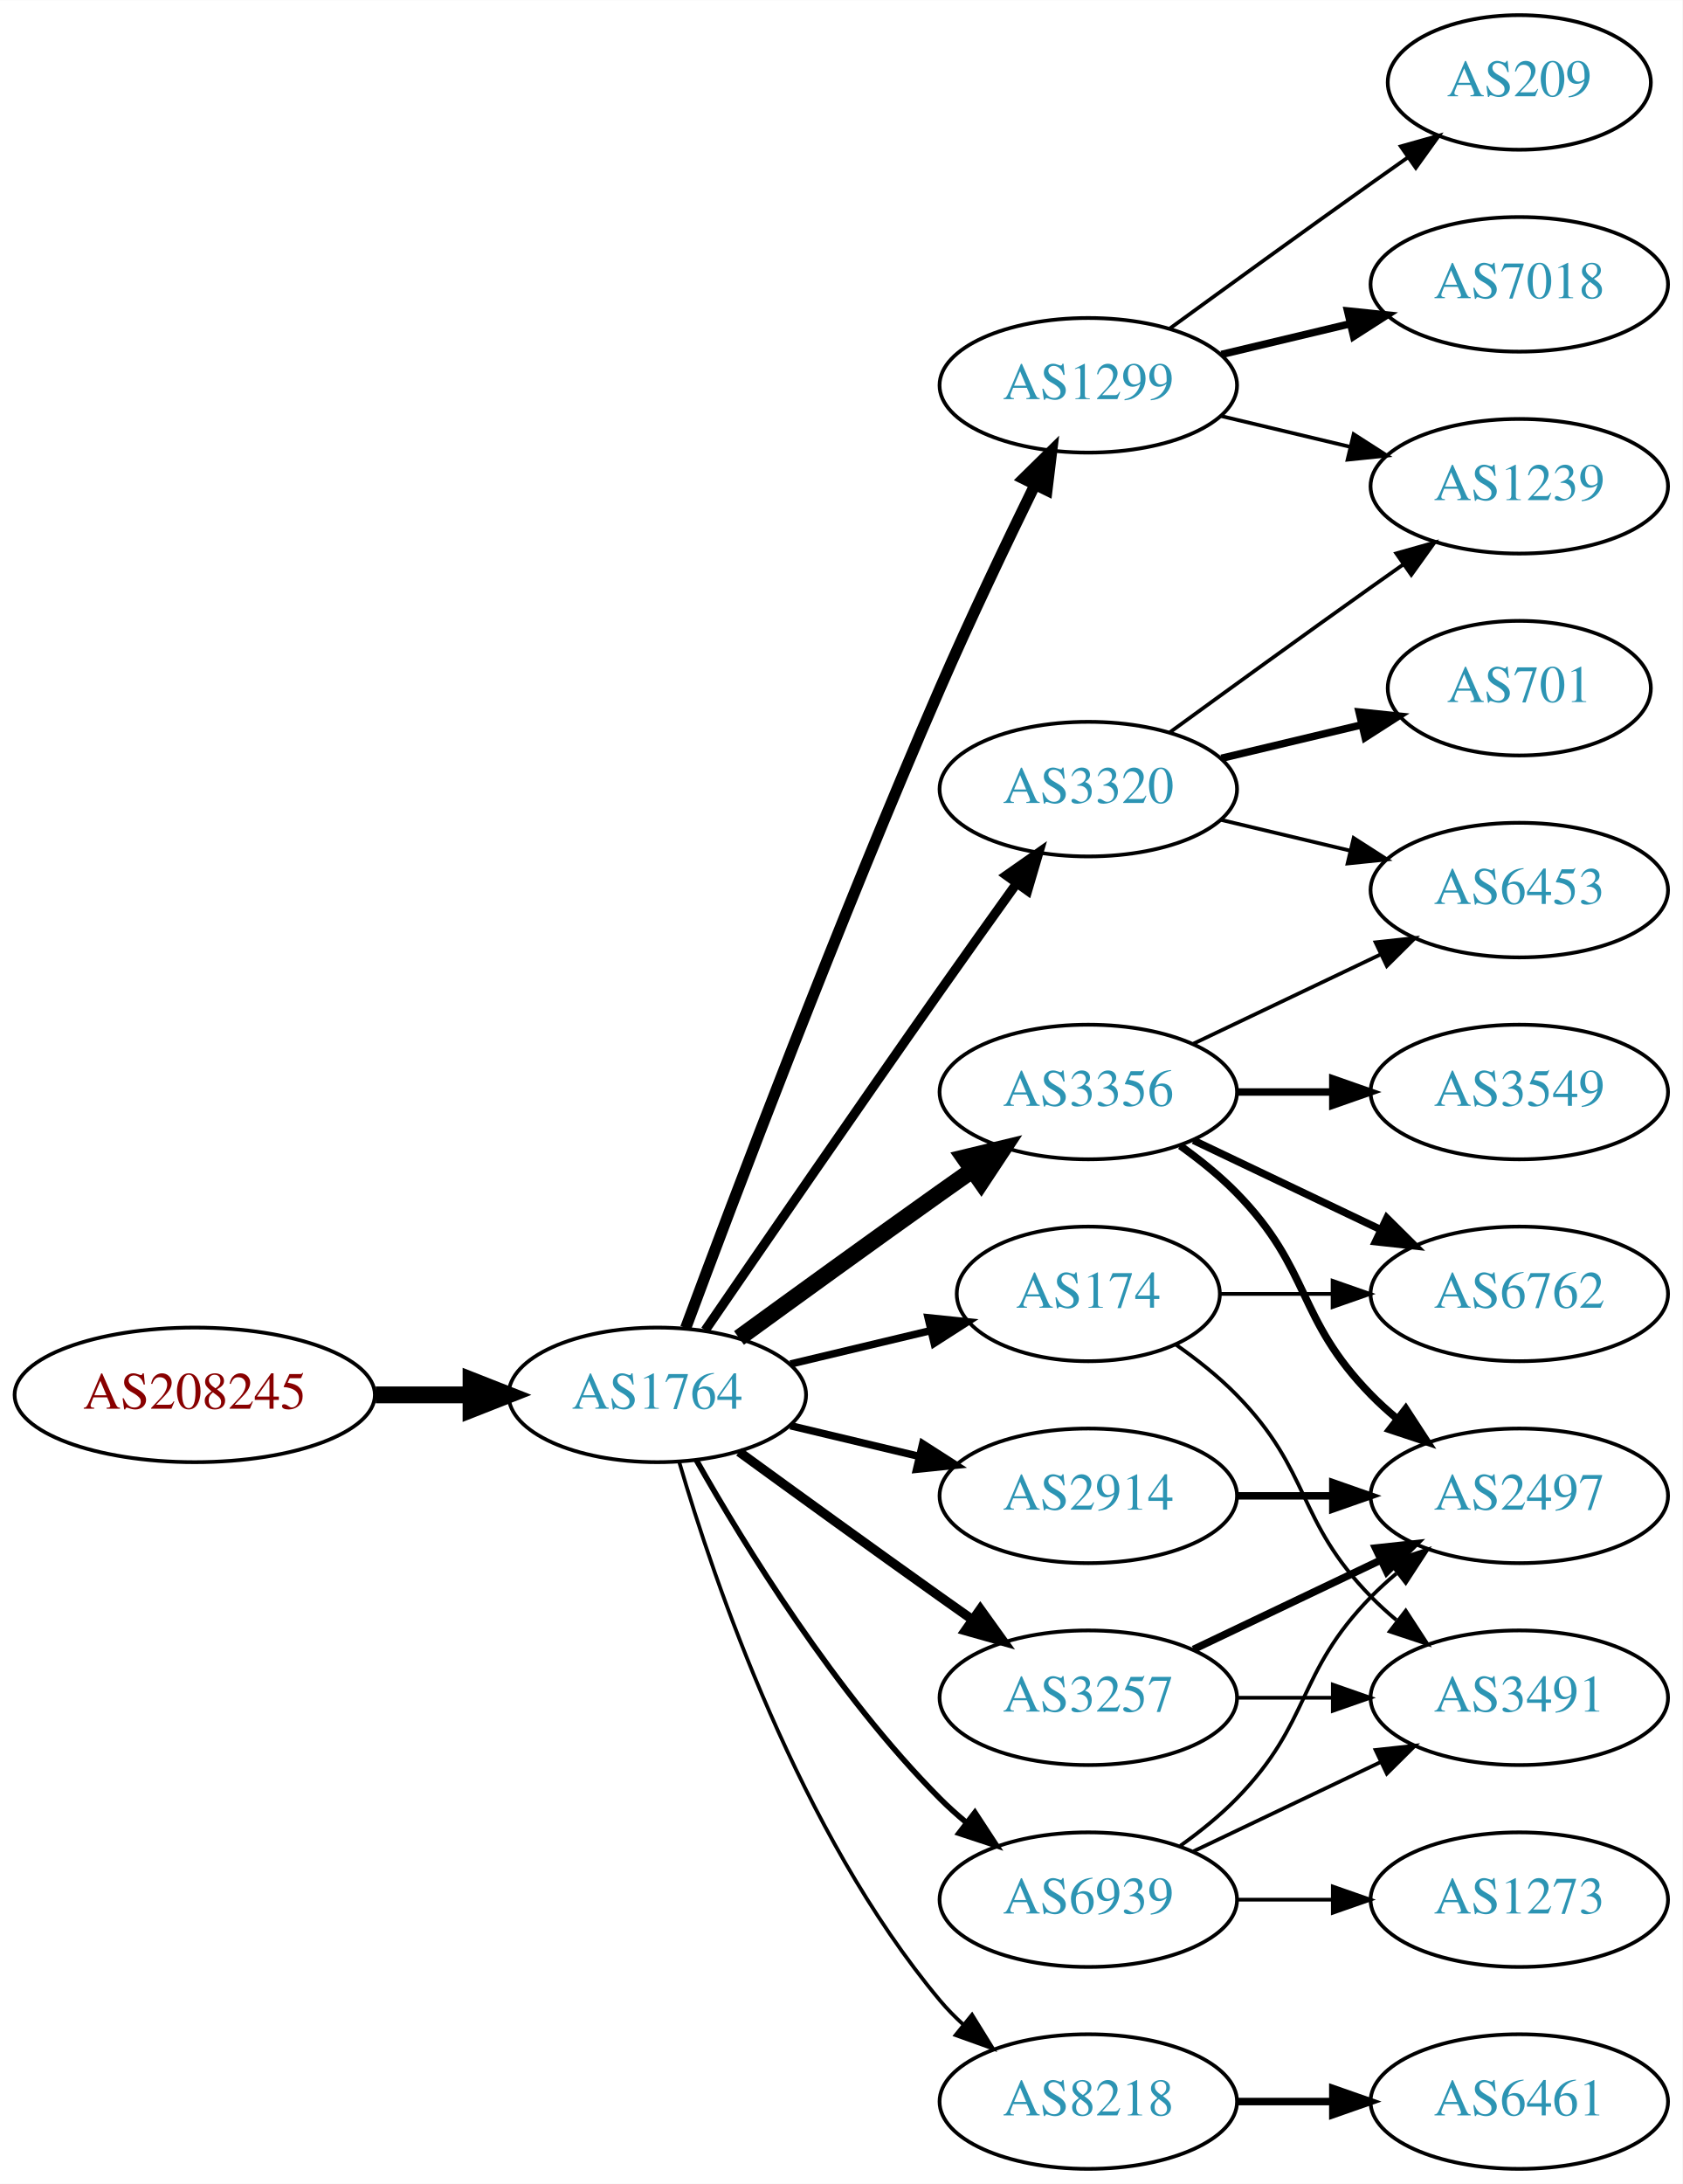
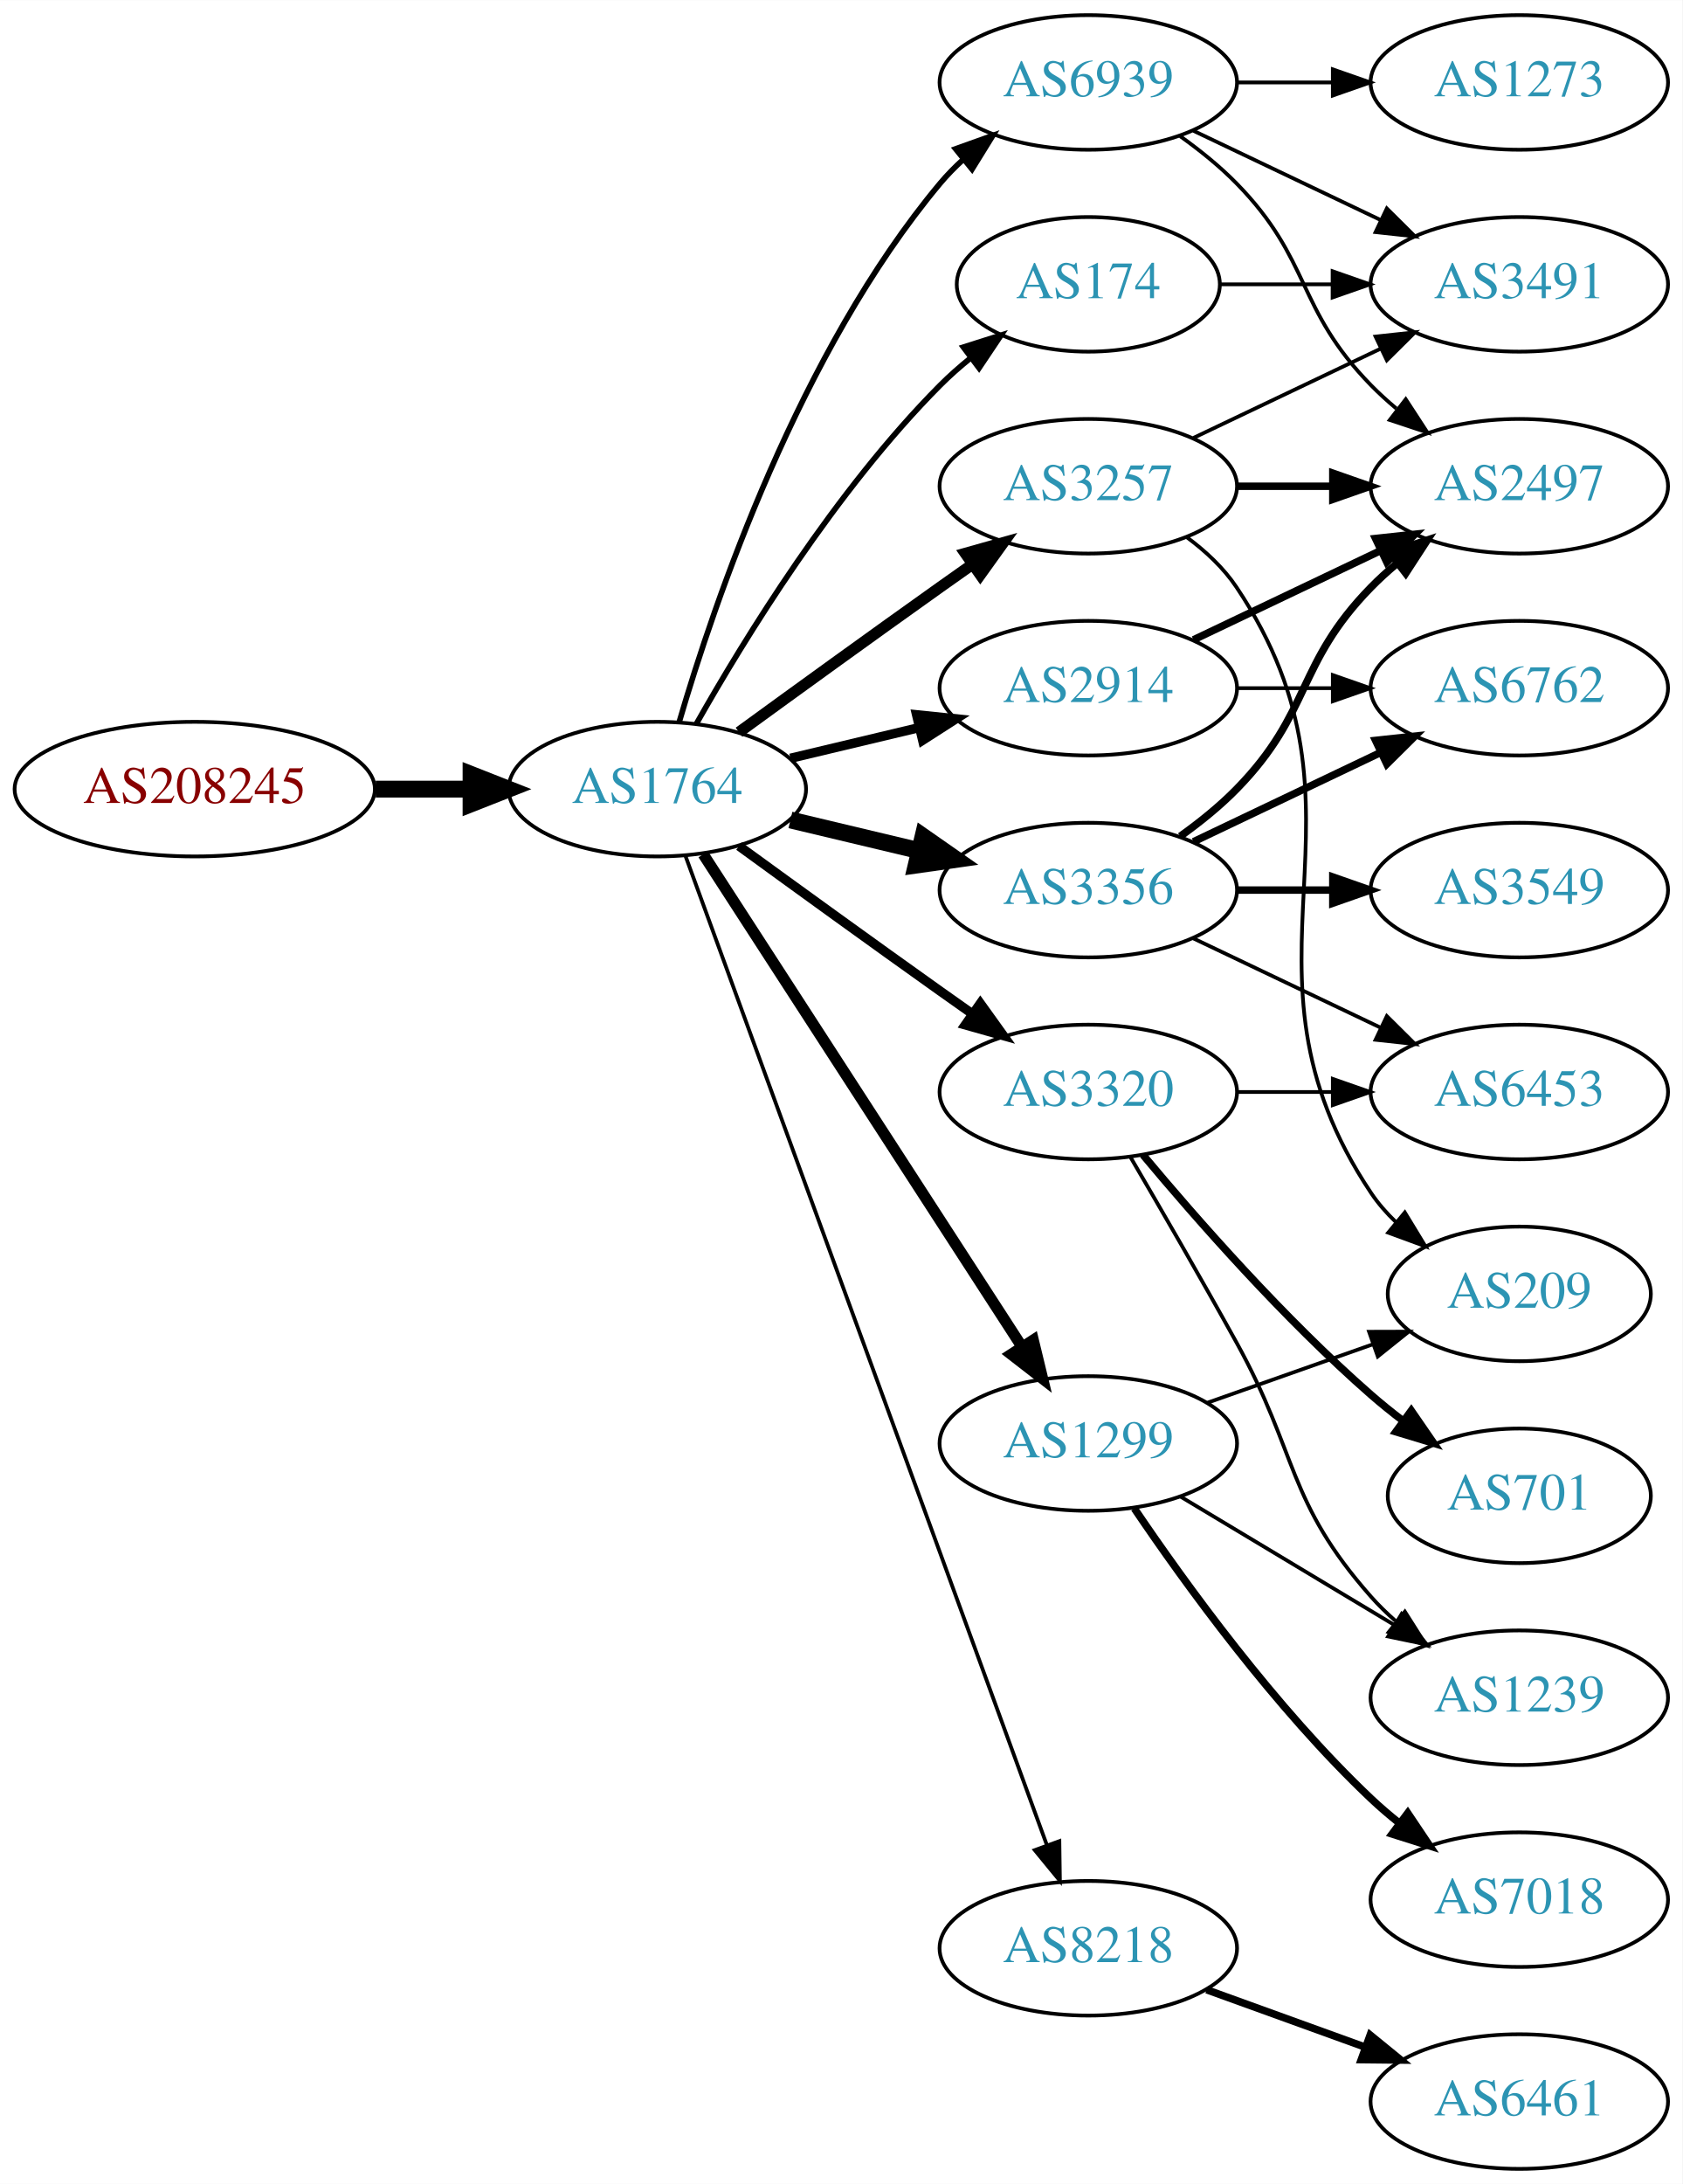
<svg xmlns="http://www.w3.org/2000/svg" xmlns:xlink="http://www.w3.org/1999/xlink" width="450pt" height="584pt" viewBox="0.00 0.00 450.07 584.00">
  <g id="graph0" class="graph" transform="scale(1 1) rotate(0) translate(4 580)">
    <polygon fill="white" stroke="none" points="-4,4 -4,-580 446.07,-580 446.07,4 -4,4" />
    <g id="node1" class="node">
      <g id="a_node1">
        <a xlink:href="/asn/208245" xlink:title="AS208245 ~ Bechtle GmbH [AT]">
-           <ellipse fill="#ffffff" stroke="black" cx="48.096" cy="-207" rx="48.192" ry="18" />
-           <text text-anchor="middle" x="48.096" y="-203.3" font-family="Times,serif" font-size="14.00" fill="#880000">AS208245</text>
+           <ellipse fill="#ffffff" stroke="black" cx="48.096" cy="-369" rx="48.192" ry="18" />
+           <text text-anchor="middle" x="48.096" y="-365.3" font-family="Times,serif" font-size="14.00" fill="#880000">AS208245</text>
        </a>
      </g>
    </g>
    <g id="node2" class="node">
      <g id="a_node2">
        <a xlink:href="/asn/1764" xlink:title="AS1764 ~ NEXTLAYER-AS [AT]">
-           <ellipse fill="#ffffff" stroke="black" cx="171.838" cy="-207" rx="39.794" ry="18" />
-           <text text-anchor="middle" x="171.838" y="-203.3" font-family="Times,serif" font-size="14.00" fill="#2c94b3">AS1764</text>
+           <ellipse fill="#ffffff" stroke="black" cx="171.838" cy="-369" rx="39.794" ry="18" />
+           <text text-anchor="middle" x="171.838" y="-365.3" font-family="Times,serif" font-size="14.00" fill="#2c94b3">AS1764</text>
        </a>
      </g>
    </g>
    <g id="edge1" class="edge">
-       <path fill="none" stroke="black" stroke-width="4.5" d="M96.513,-207C104.867,-207 113.577,-207 121.969,-207" />
-       <polygon fill="black" stroke="black" stroke-width="4.5" points="122.004,-210.938 132.004,-207 122.004,-203.063 122.004,-210.938" />
+       <path fill="none" stroke="black" stroke-width="4.5" d="M96.513,-369C104.867,-369 113.577,-369 121.969,-369" />
+       <polygon fill="black" stroke="black" stroke-width="4.5" points="122.004,-372.938 132.004,-369 122.004,-365.063 122.004,-372.938" />
    </g>
    <g id="node3" class="node">
      <g id="a_node3">
-         <a xlink:href="/asn/2914" xlink:title="AS2914 ~ NTT America, Inc. [US]">
-           <ellipse fill="#ffffff" stroke="black" cx="287.131" cy="-180" rx="39.794" ry="18" />
-           <text text-anchor="middle" x="287.131" y="-176.3" font-family="Times,serif" font-size="14.00" fill="#2c94b3">AS2914</text>
+         <a xlink:href="/asn/174" xlink:title="AS174 ~ Cogent Communications [US]">
+           <ellipse fill="#ffffff" stroke="black" cx="287.131" cy="-504" rx="35.194" ry="18" />
+           <text text-anchor="middle" x="287.131" y="-500.3" font-family="Times,serif" font-size="14.00" fill="#2c94b3">AS174</text>
        </a>
      </g>
    </g>
    <g id="edge2" class="edge">
-       <path fill="none" stroke="black" stroke-width="2" d="M207.445,-198.752C218.316,-196.162 230.471,-193.265 241.913,-190.538" />
-       <polygon fill="black" stroke="black" stroke-width="2" points="242.819,-193.92 251.736,-188.197 241.197,-187.111 242.819,-193.92" />
+       <path fill="none" stroke="black" stroke-width="1.5" d="M182.298,-386.49C195.08,-409.096 219.512,-448.886 247.484,-477 249.985,-479.513 252.745,-481.949 255.606,-484.261" />
+       <polygon fill="black" stroke="black" stroke-width="1.5" points="253.705,-487.21 263.804,-490.413 257.907,-481.611 253.705,-487.21" />
    </g>
    <g id="node4" class="node">
      <g id="a_node4">
        <a xlink:href="/asn/1299" xlink:title="AS1299 ~ Telia Carrier [EU]">
-           <ellipse fill="#ffffff" stroke="black" cx="287.131" cy="-477" rx="39.794" ry="18" />
-           <text text-anchor="middle" x="287.131" y="-473.3" font-family="Times,serif" font-size="14.00" fill="#2c94b3">AS1299</text>
+           <ellipse fill="#ffffff" stroke="black" cx="287.131" cy="-194" rx="39.794" ry="18" />
+           <text text-anchor="middle" x="287.131" y="-190.3" font-family="Times,serif" font-size="14.00" fill="#2c94b3">AS1299</text>
        </a>
      </g>
    </g>
    <g id="edge3" class="edge">
-       <path fill="none" stroke="black" stroke-width="3" d="M179.431,-224.887C191.975,-258.636 220.443,-333.896 247.484,-396 255.469,-414.337 265.162,-434.649 272.844,-450.346" />
-       <polygon fill="black" stroke="black" stroke-width="3" points="269.776,-452.039 277.333,-459.464 276.056,-448.947 269.776,-452.039" />
+       <path fill="none" stroke="black" stroke-width="3" d="M184.115,-351.581C204.135,-320.657 245.972,-256.033 269.372,-219.887" />
+       <polygon fill="black" stroke="black" stroke-width="3" points="272.403,-221.646 274.899,-211.349 266.527,-217.841 272.403,-221.646" />
    </g>
    <g id="node5" class="node">
      <g id="a_node5">
-         <a xlink:href="/asn/3356" xlink:title="AS3356 ~ Level 3 Parent, LLC [US]">
-           <ellipse fill="#ffffff" stroke="black" cx="287.131" cy="-288" rx="39.794" ry="18" />
-           <text text-anchor="middle" x="287.131" y="-284.3" font-family="Times,serif" font-size="14.00" fill="#2c94b3">AS3356</text>
+         <a xlink:href="/asn/2914" xlink:title="AS2914 ~ NTT America, Inc. [US]">
+           <ellipse fill="#ffffff" stroke="black" cx="287.131" cy="-396" rx="39.794" ry="18" />
+           <text text-anchor="middle" x="287.131" y="-392.3" font-family="Times,serif" font-size="14.00" fill="#2c94b3">AS2914</text>
        </a>
      </g>
    </g>
    <g id="edge4" class="edge">
-       <path fill="none" stroke="black" stroke-width="4.5" d="M193.686,-222.222C208.62,-233.091 229.234,-248.025 247.484,-261 250.305,-263.005 253.248,-265.085 256.196,-267.159" />
-       <polygon fill="black" stroke="black" stroke-width="4.5" points="253.972,-270.409 264.421,-272.926 258.493,-263.961 253.972,-270.409" />
+       <path fill="none" stroke="black" stroke-width="2.5" d="M207.445,-377.248C218.316,-379.838 230.471,-382.735 241.913,-385.462" />
+       <polygon fill="black" stroke="black" stroke-width="2.5" points="241.197,-388.889 251.736,-387.803 242.819,-382.08 241.197,-388.889" />
    </g>
    <g id="node6" class="node">
      <g id="a_node6">
        <a xlink:href="/asn/3257" xlink:title="AS3257 ~ GTT [DE]">
-           <ellipse fill="#ffffff" stroke="black" cx="287.131" cy="-126" rx="39.794" ry="18" />
-           <text text-anchor="middle" x="287.131" y="-122.3" font-family="Times,serif" font-size="14.00" fill="#2c94b3">AS3257</text>
+           <ellipse fill="#ffffff" stroke="black" cx="287.131" cy="-450" rx="39.794" ry="18" />
+           <text text-anchor="middle" x="287.131" y="-446.3" font-family="Times,serif" font-size="14.00" fill="#2c94b3">AS3257</text>
        </a>
      </g>
    </g>
    <g id="edge5" class="edge">
-       <path fill="none" stroke="black" stroke-width="2.5" d="M193.686,-191.778C208.62,-180.909 229.234,-165.975 247.484,-153 250.305,-150.995 253.248,-148.915 256.196,-146.841" />
-       <polygon fill="black" stroke="black" stroke-width="2.5" points="258.242,-149.681 264.421,-141.074 254.223,-143.95 258.242,-149.681" />
+       <path fill="none" stroke="black" stroke-width="3" d="M193.686,-384.222C208.62,-395.091 229.234,-410.025 247.484,-423 250.305,-425.005 253.248,-427.085 256.196,-429.159" />
+       <polygon fill="black" stroke="black" stroke-width="3" points="254.223,-432.05 264.421,-434.926 258.242,-426.319 254.223,-432.05" />
    </g>
    <g id="node7" class="node">
      <g id="a_node7">
-         <a xlink:href="/asn/174" xlink:title="AS174 ~ Cogent Communications [US]">
-           <ellipse fill="#ffffff" stroke="black" cx="287.131" cy="-234" rx="35.194" ry="18" />
-           <text text-anchor="middle" x="287.131" y="-230.3" font-family="Times,serif" font-size="14.00" fill="#2c94b3">AS174</text>
+         <a xlink:href="/asn/3320" xlink:title="AS3320 ~ DTAG [DE]">
+           <ellipse fill="#ffffff" stroke="black" cx="287.131" cy="-288" rx="39.794" ry="18" />
+           <text text-anchor="middle" x="287.131" y="-284.3" font-family="Times,serif" font-size="14.00" fill="#2c94b3">AS3320</text>
        </a>
      </g>
    </g>
    <g id="edge6" class="edge">
-       <path fill="none" stroke="black" stroke-width="2" d="M207.445,-215.248C219.24,-218.058 232.544,-221.229 244.812,-224.153" />
-       <polygon fill="black" stroke="black" stroke-width="2" points="244.278,-227.624 254.817,-226.537 245.901,-220.814 244.278,-227.624" />
+       <path fill="none" stroke="black" stroke-width="2.5" d="M193.686,-353.778C208.62,-342.909 229.234,-327.975 247.484,-315 250.305,-312.995 253.248,-310.915 256.196,-308.841" />
+       <polygon fill="black" stroke="black" stroke-width="2.5" points="258.242,-311.681 264.421,-303.074 254.223,-305.95 258.242,-311.681" />
    </g>
    <g id="node8" class="node">
      <g id="a_node8">
-         <a xlink:href="/asn/8218" xlink:title="AS8218 ~ legacy Neotelecoms [FR]">
-           <ellipse fill="#ffffff" stroke="black" cx="287.131" cy="-18" rx="39.794" ry="18" />
-           <text text-anchor="middle" x="287.131" y="-14.3" font-family="Times,serif" font-size="14.00" fill="#2c94b3">AS8218</text>
+         <a xlink:href="/asn/3356" xlink:title="AS3356 ~ Level 3 Parent, LLC [US]">
+           <ellipse fill="#ffffff" stroke="black" cx="287.131" cy="-342" rx="39.794" ry="18" />
+           <text text-anchor="middle" x="287.131" y="-338.3" font-family="Times,serif" font-size="14.00" fill="#2c94b3">AS3356</text>
        </a>
      </g>
    </g>
    <g id="edge7" class="edge">
-       <path fill="none" stroke="black" d="M177.712,-188.998C187.026,-157.156 209.843,-90.019 247.484,-45 249.355,-42.763 251.453,-40.626 253.679,-38.604" />
-       <polygon fill="black" stroke="black" points="256.026,-41.208 261.598,-32.196 251.623,-35.766 256.026,-41.208" />
+       <path fill="none" stroke="black" stroke-width="4.5" d="M207.445,-360.752C218.316,-358.162 230.471,-355.265 241.913,-352.538" />
+       <polygon fill="black" stroke="black" stroke-width="4.5" points="242.921,-356.346 251.736,-350.197 241.095,-348.685 242.921,-356.346" />
    </g>
    <g id="node9" class="node">
      <g id="a_node9">
-         <a xlink:href="/asn/3320" xlink:title="AS3320 ~ DTAG [DE]">
-           <ellipse fill="#ffffff" stroke="black" cx="287.131" cy="-369" rx="39.794" ry="18" />
-           <text text-anchor="middle" x="287.131" y="-365.3" font-family="Times,serif" font-size="14.00" fill="#2c94b3">AS3320</text>
+         <a xlink:href="/asn/8218" xlink:title="AS8218 ~ legacy Neotelecoms [FR]">
+           <ellipse fill="#ffffff" stroke="black" cx="287.131" cy="-59" rx="39.794" ry="18" />
+           <text text-anchor="middle" x="287.131" y="-55.3" font-family="Times,serif" font-size="14.00" fill="#2c94b3">AS8218</text>
        </a>
      </g>
    </g>
    <g id="edge8" class="edge">
-       <path fill="none" stroke="black" stroke-width="2.5" d="M184.645,-224.269C199.288,-245.642 225.062,-283.12 247.484,-315 254.119,-324.433 261.469,-334.739 267.963,-343.795" />
-       <polygon fill="black" stroke="black" stroke-width="2.5" points="265.199,-345.946 273.875,-352.026 270.884,-341.862 265.199,-345.946" />
+       <path fill="none" stroke="black" d="M179.419,-350.993C198.386,-299.092 253.263,-148.936 276.038,-86.616" />
+       <polygon fill="black" stroke="black" points="279.387,-87.65 279.532,-77.057 272.812,-85.248 279.387,-87.65" />
    </g>
    <g id="node10" class="node">
      <g id="a_node10">
        <a xlink:href="/asn/6939" xlink:title="AS6939 ~ Hurricane Electric LLC [US]">
-           <ellipse fill="#ffffff" stroke="black" cx="287.131" cy="-72" rx="39.794" ry="18" />
-           <text text-anchor="middle" x="287.131" y="-68.3" font-family="Times,serif" font-size="14.00" fill="#2c94b3">AS6939</text>
+           <ellipse fill="#ffffff" stroke="black" cx="287.131" cy="-558" rx="39.794" ry="18" />
+           <text text-anchor="middle" x="287.131" y="-554.3" font-family="Times,serif" font-size="14.00" fill="#2c94b3">AS6939</text>
        </a>
      </g>
    </g>
    <g id="edge9" class="edge">
-       <path fill="none" stroke="black" stroke-width="1.5" d="M182.298,-189.51C195.08,-166.904 219.512,-127.114 247.484,-99 249.595,-96.879 251.891,-94.812 254.277,-92.829" />
-       <polygon fill="black" stroke="black" stroke-width="1.5" points="256.792,-95.31 262.592,-86.444 252.529,-89.758 256.792,-95.31" />
-     </g>
-     <g id="node14" class="node">
-       <g id="a_node14">
-         <a xlink:href="/asn/2497" xlink:title="AS2497 ~ Internet Initiative Japan Inc. [JP]">
-           <ellipse fill="#ffffff" stroke="black" cx="402.424" cy="-180" rx="39.794" ry="18" />
-           <text text-anchor="middle" x="402.424" y="-176.3" font-family="Times,serif" font-size="14.00" fill="#2c94b3">AS2497</text>
-         </a>
-       </g>
-     </g>
-     <g id="edge25" class="edge">
-       <path fill="none" stroke="black" stroke-width="2" d="M326.803,-180C335.006,-180 343.77,-180 352.302,-180" />
-       <polygon fill="black" stroke="black" stroke-width="2" points="352.541,-183.5 362.541,-180 352.541,-176.5 352.541,-183.5" />
+       <path fill="none" stroke="black" stroke-width="1.5" d="M177.712,-387.002C187.026,-418.844 209.843,-485.981 247.484,-531 249.355,-533.237 251.453,-535.374 253.679,-537.396" />
+       <polygon fill="black" stroke="black" stroke-width="1.5" points="251.623,-540.234 261.598,-543.804 256.026,-534.793 251.623,-540.234" />
    </g>
    <g id="node11" class="node">
      <g id="a_node11">
-         <a xlink:href="/asn/1239" xlink:title="AS1239 ~ Sprint [US]">
-           <ellipse fill="#ffffff" stroke="black" cx="402.424" cy="-450" rx="39.794" ry="18" />
-           <text text-anchor="middle" x="402.424" y="-446.3" font-family="Times,serif" font-size="14.00" fill="#2c94b3">AS1239</text>
-         </a>
-       </g>
-     </g>
-     <g id="edge10" class="edge">
-       <path fill="none" stroke="black" d="M322.738,-468.752C333.609,-466.162 345.764,-463.265 357.206,-460.538" />
-       <polygon fill="black" stroke="black" points="358.112,-463.92 367.029,-458.197 356.49,-457.111 358.112,-463.92" />
-     </g>
-     <g id="node12" class="node">
-       <g id="a_node12">
-         <a xlink:href="/asn/7018" xlink:title="AS7018 ~ AT&amp;T Services, Inc. [US]">
+         <a xlink:href="/asn/3491" xlink:title="AS3491 ~ PCCW Global, Inc. [US]">
          <ellipse fill="#ffffff" stroke="black" cx="402.424" cy="-504" rx="39.794" ry="18" />
-           <text text-anchor="middle" x="402.424" y="-500.3" font-family="Times,serif" font-size="14.00" fill="#2c94b3">AS7018</text>
-         </a>
-       </g>
-     </g>
-     <g id="edge11" class="edge">
-       <path fill="none" stroke="black" stroke-width="2" d="M322.738,-485.248C333.609,-487.838 345.764,-490.735 357.206,-493.462" />
-       <polygon fill="black" stroke="black" stroke-width="2" points="356.49,-496.889 367.029,-495.803 358.112,-490.08 356.49,-496.889" />
+           <text text-anchor="middle" x="402.424" y="-500.3" font-family="Times,serif" font-size="14.00" fill="#2c94b3">AS3491</text>
+         </a>
+       </g>
+     </g>
+     <g id="edge20" class="edge">
+       <path fill="none" stroke="black" d="M322.43,-504C331.807,-504 342.158,-504 352.192,-504" />
+       <polygon fill="black" stroke="black" points="352.481,-507.5 362.481,-504 352.481,-500.5 352.481,-507.5" />
    </g>
    <g id="node13" class="node">
      <g id="a_node13">
        <a xlink:href="/asn/209" xlink:title="AS209 ~ CenturyLink Communications, LLC [US]">
-           <ellipse fill="#ffffff" stroke="black" cx="402.424" cy="-558" rx="35.194" ry="18" />
-           <text text-anchor="middle" x="402.424" y="-554.3" font-family="Times,serif" font-size="14.00" fill="#2c94b3">AS209</text>
-         </a>
-       </g>
+           <ellipse fill="#ffffff" stroke="black" cx="402.424" cy="-234" rx="35.194" ry="18" />
+           <text text-anchor="middle" x="402.424" y="-230.3" font-family="Times,serif" font-size="14.00" fill="#2c94b3">AS209</text>
+         </a>
+       </g>
+     </g>
+     <g id="edge24" class="edge">
+       <path fill="none" stroke="black" d="M319.089,-204.93C332.716,-209.742 348.86,-215.441 363.226,-220.514" />
+       <polygon fill="black" stroke="black" points="362.24,-223.877 372.835,-223.906 364.571,-217.277 362.24,-223.877" />
+     </g>
+     <g id="node14" class="node">
+       <g id="a_node14">
+         <a xlink:href="/asn/1239" xlink:title="AS1239 ~ Sprint [US]">
+           <ellipse fill="#ffffff" stroke="black" cx="402.424" cy="-126" rx="39.794" ry="18" />
+           <text text-anchor="middle" x="402.424" y="-122.3" font-family="Times,serif" font-size="14.00" fill="#2c94b3">AS1239</text>
+         </a>
+       </g>
+     </g>
+     <g id="edge23" class="edge">
+       <path fill="none" stroke="black" d="M311.881,-179.745C328.497,-169.771 350.894,-156.329 369.13,-145.383" />
+       <polygon fill="black" stroke="black" points="370.932,-148.384 377.705,-140.236 367.33,-142.382 370.932,-148.384" />
+     </g>
+     <g id="node20" class="node">
+       <g id="a_node20">
+         <a xlink:href="/asn/7018" xlink:title="AS7018 ~ AT&amp;T Services, Inc. [US]">
+           <ellipse fill="#ffffff" stroke="black" cx="402.424" cy="-72" rx="39.794" ry="18" />
+           <text text-anchor="middle" x="402.424" y="-68.3" font-family="Times,serif" font-size="14.00" fill="#2c94b3">AS7018</text>
+         </a>
+       </g>
+     </g>
+     <g id="edge22" class="edge">
+       <path fill="none" stroke="black" stroke-width="2" d="M299.451,-176.622C313.025,-156.556 337.17,-123.208 362.777,-99 365.156,-96.751 367.736,-94.546 370.394,-92.425" />
+       <polygon fill="black" stroke="black" stroke-width="2" points="372.584,-95.157 378.488,-86.36 368.387,-89.556 372.584,-95.157" />
+     </g>
+     <g id="node12" class="node">
+       <g id="a_node12">
+         <a xlink:href="/asn/2497" xlink:title="AS2497 ~ Internet Initiative Japan Inc. [JP]">
+           <ellipse fill="#ffffff" stroke="black" cx="402.424" cy="-450" rx="39.794" ry="18" />
+           <text text-anchor="middle" x="402.424" y="-446.3" font-family="Times,serif" font-size="14.00" fill="#2c94b3">AS2497</text>
+         </a>
+       </g>
+     </g>
+     <g id="edge25" class="edge">
+       <path fill="none" stroke="black" stroke-width="2" d="M315.267,-408.934C330.261,-416.081 349.082,-425.052 365.306,-432.785" />
+       <polygon fill="black" stroke="black" stroke-width="2" points="363.976,-436.028 374.509,-437.171 366.988,-429.709 363.976,-436.028" />
+     </g>
+     <g id="node17" class="node">
+       <g id="a_node17">
+         <a xlink:href="/asn/6762" xlink:title="AS6762 ~ TELECOM ITALIA SPARKLE S.p.A. [IT]">
+           <ellipse fill="#ffffff" stroke="black" cx="402.424" cy="-396" rx="39.794" ry="18" />
+           <text text-anchor="middle" x="402.424" y="-392.3" font-family="Times,serif" font-size="14.00" fill="#2c94b3">AS6762</text>
+         </a>
+       </g>
+     </g>
+     <g id="edge26" class="edge">
+       <path fill="none" stroke="black" d="M326.803,-396C335.006,-396 343.77,-396 352.302,-396" />
+       <polygon fill="black" stroke="black" points="352.541,-399.5 362.541,-396 352.541,-392.5 352.541,-399.5" />
+     </g>
+     <g id="edge10" class="edge">
+       <path fill="none" stroke="black" d="M315.267,-462.934C330.261,-470.081 349.082,-479.052 365.306,-486.785" />
+       <polygon fill="black" stroke="black" points="363.976,-490.028 374.509,-491.171 366.988,-483.709 363.976,-490.028" />
+     </g>
+     <g id="edge11" class="edge">
+       <path fill="none" stroke="black" stroke-width="2" d="M326.803,-450C335.006,-450 343.77,-450 352.302,-450" />
+       <polygon fill="black" stroke="black" stroke-width="2" points="352.541,-453.5 362.541,-450 352.541,-446.5 352.541,-453.5" />
    </g>
    <g id="edge12" class="edge">
-       <path fill="none" stroke="black" d="M308.979,-492.222C323.913,-503.091 344.527,-518.025 362.777,-531 365.988,-533.282 369.357,-535.661 372.711,-538.018" />
-       <polygon fill="black" stroke="black" points="370.723,-540.899 380.922,-543.77 374.74,-535.166 370.723,-540.899" />
+       <path fill="none" stroke="black" d="M313.45,-436.393C318.506,-432.649 323.318,-428.169 326.777,-423 367.802,-361.706 321.753,-322.294 362.777,-261 364.644,-258.211 366.904,-255.623 369.383,-253.243" />
+       <polygon fill="black" stroke="black" points="371.801,-255.786 377.306,-246.734 367.358,-250.378 371.801,-255.786" />
    </g>
    <g id="edge13" class="edge">
-       <path fill="none" stroke="black" stroke-width="2" d="M311.725,-273.611C316.981,-269.852 322.313,-265.563 326.777,-261 346.95,-240.383 342.605,-227.617 362.777,-207 364.87,-204.861 367.154,-202.782 369.53,-200.79" />
-       <polygon fill="black" stroke="black" stroke-width="2" points="372.049,-203.268 377.83,-194.389 367.774,-197.725 372.049,-203.268" />
+       <path fill="none" stroke="black" d="M298.477,-270.466C306.363,-257.006 317.421,-237.923 326.777,-221 343.323,-191.073 340.128,-178.62 362.777,-153 364.759,-150.758 366.964,-148.606 369.286,-146.563" />
+       <polygon fill="black" stroke="black" points="371.819,-149.022 377.487,-140.071 367.474,-143.534 371.819,-149.022" />
    </g>
    <g id="node15" class="node">
      <g id="a_node15">
-         <a xlink:href="/asn/3549" xlink:title="AS3549 ~ Level 3 Parent, LLC [US]">
-           <ellipse fill="#ffffff" stroke="black" cx="402.424" cy="-288" rx="39.794" ry="18" />
-           <text text-anchor="middle" x="402.424" y="-284.3" font-family="Times,serif" font-size="14.00" fill="#2c94b3">AS3549</text>
+         <a xlink:href="/asn/701" xlink:title="AS701 ~ UUNET [US]">
+           <ellipse fill="#ffffff" stroke="black" cx="402.424" cy="-180" rx="35.194" ry="18" />
+           <text text-anchor="middle" x="402.424" y="-176.3" font-family="Times,serif" font-size="14.00" fill="#2c94b3">AS701</text>
        </a>
      </g>
    </g>
    <g id="edge14" class="edge">
-       <path fill="none" stroke="black" stroke-width="2" d="M326.803,-288C335.006,-288 343.77,-288 352.302,-288" />
-       <polygon fill="black" stroke="black" stroke-width="2" points="352.541,-291.5 362.541,-288 352.541,-284.5 352.541,-291.5" />
+       <path fill="none" stroke="black" stroke-width="2" d="M301.761,-271.183C316.044,-254.071 339.59,-227.255 362.777,-207 365.447,-204.668 368.32,-202.352 371.25,-200.114" />
+       <polygon fill="black" stroke="black" stroke-width="2" points="373.528,-202.784 379.542,-194.061 369.401,-197.13 373.528,-202.784" />
    </g>
    <g id="node16" class="node">
      <g id="a_node16">
-         <a xlink:href="/asn/6762" xlink:title="AS6762 ~ TELECOM ITALIA SPARKLE S.p.A. [IT]">
-           <ellipse fill="#ffffff" stroke="black" cx="402.424" cy="-234" rx="39.794" ry="18" />
-           <text text-anchor="middle" x="402.424" y="-230.3" font-family="Times,serif" font-size="14.00" fill="#2c94b3">AS6762</text>
+         <a xlink:href="/asn/6453" xlink:title="AS6453 ~ TATA COMMUNICATIONS (AMERICA) INC [US]">
+           <ellipse fill="#ffffff" stroke="black" cx="402.424" cy="-288" rx="39.794" ry="18" />
+           <text text-anchor="middle" x="402.424" y="-284.3" font-family="Times,serif" font-size="14.00" fill="#2c94b3">AS6453</text>
        </a>
      </g>
    </g>
    <g id="edge15" class="edge">
-       <path fill="none" stroke="black" stroke-width="2" d="M315.267,-275.066C330.261,-267.919 349.082,-258.948 365.306,-251.215" />
-       <polygon fill="black" stroke="black" stroke-width="2" points="366.988,-254.291 374.509,-246.829 363.976,-247.972 366.988,-254.291" />
-     </g>
-     <g id="node17" class="node">
-       <g id="a_node17">
-         <a xlink:href="/asn/6453" xlink:title="AS6453 ~ TATA COMMUNICATIONS (AMERICA) INC [US]">
-           <ellipse fill="#ffffff" stroke="black" cx="402.424" cy="-342" rx="39.794" ry="18" />
-           <text text-anchor="middle" x="402.424" y="-338.3" font-family="Times,serif" font-size="14.00" fill="#2c94b3">AS6453</text>
-         </a>
-       </g>
+       <path fill="none" stroke="black" d="M326.803,-288C335.006,-288 343.77,-288 352.302,-288" />
+       <polygon fill="black" stroke="black" points="352.541,-291.5 362.541,-288 352.541,-284.5 352.541,-291.5" />
+     </g>
+     <g id="edge17" class="edge">
+       <path fill="none" stroke="black" stroke-width="2" d="M311.725,-356.389C316.981,-360.148 322.313,-364.437 326.777,-369 346.95,-389.617 342.605,-402.383 362.777,-423 364.87,-425.139 367.154,-427.218 369.53,-429.21" />
+       <polygon fill="black" stroke="black" stroke-width="2" points="367.774,-432.275 377.83,-435.611 372.049,-426.732 367.774,-432.275" />
+     </g>
+     <g id="edge19" class="edge">
+       <path fill="none" stroke="black" d="M315.267,-329.066C330.261,-321.919 349.082,-312.948 365.306,-305.215" />
+       <polygon fill="black" stroke="black" points="366.988,-308.291 374.509,-300.829 363.976,-301.972 366.988,-308.291" />
    </g>
    <g id="edge16" class="edge">
-       <path fill="none" stroke="black" d="M315.267,-300.934C330.261,-308.081 349.082,-317.052 365.306,-324.785" />
-       <polygon fill="black" stroke="black" points="363.976,-328.028 374.509,-329.171 366.988,-321.709 363.976,-328.028" />
-     </g>
-     <g id="edge17" class="edge">
-       <path fill="none" stroke="black" stroke-width="2" d="M315.267,-138.934C330.261,-146.081 349.082,-155.052 365.306,-162.785" />
-       <polygon fill="black" stroke="black" stroke-width="2" points="363.976,-166.028 374.509,-167.171 366.988,-159.709 363.976,-166.028" />
+       <path fill="none" stroke="black" stroke-width="2" d="M315.267,-354.934C330.261,-362.081 349.082,-371.052 365.306,-378.785" />
+       <polygon fill="black" stroke="black" stroke-width="2" points="363.976,-382.028 374.509,-383.171 366.988,-375.709 363.976,-382.028" />
    </g>
    <g id="node18" class="node">
      <g id="a_node18">
-         <a xlink:href="/asn/3491" xlink:title="AS3491 ~ PCCW Global, Inc. [US]">
-           <ellipse fill="#ffffff" stroke="black" cx="402.424" cy="-126" rx="39.794" ry="18" />
-           <text text-anchor="middle" x="402.424" y="-122.3" font-family="Times,serif" font-size="14.00" fill="#2c94b3">AS3491</text>
+         <a xlink:href="/asn/3549" xlink:title="AS3549 ~ Level 3 Parent, LLC [US]">
+           <ellipse fill="#ffffff" stroke="black" cx="402.424" cy="-342" rx="39.794" ry="18" />
+           <text text-anchor="middle" x="402.424" y="-338.3" font-family="Times,serif" font-size="14.00" fill="#2c94b3">AS3549</text>
        </a>
      </g>
    </g>
    <g id="edge18" class="edge">
-       <path fill="none" stroke="black" d="M326.803,-126C335.006,-126 343.77,-126 352.302,-126" />
-       <polygon fill="black" stroke="black" points="352.541,-129.5 362.541,-126 352.541,-122.5 352.541,-129.5" />
-     </g>
-     <g id="edge24" class="edge">
-       <path fill="none" stroke="black" d="M322.43,-234C331.807,-234 342.158,-234 352.192,-234" />
-       <polygon fill="black" stroke="black" points="352.481,-237.5 362.481,-234 352.481,-230.5 352.481,-237.5" />
-     </g>
-     <g id="edge23" class="edge">
-       <path fill="none" stroke="black" d="M310.514,-220.468C316.156,-216.51 321.969,-211.914 326.777,-207 346.95,-186.383 342.605,-173.617 362.777,-153 364.87,-150.861 367.154,-148.782 369.53,-146.79" />
-       <polygon fill="black" stroke="black" points="372.049,-149.268 377.83,-140.389 367.774,-143.725 372.049,-149.268" />
+       <path fill="none" stroke="black" stroke-width="2" d="M326.803,-342C335.006,-342 343.77,-342 352.302,-342" />
+       <polygon fill="black" stroke="black" stroke-width="2" points="352.541,-345.5 362.541,-342 352.541,-338.5 352.541,-345.5" />
    </g>
    <g id="node19" class="node">
      <g id="a_node19">
        <a xlink:href="/asn/6461" xlink:title="AS6461 ~ Zayo Bandwidth [US]">
          <ellipse fill="#ffffff" stroke="black" cx="402.424" cy="-18" rx="39.794" ry="18" />
          <text text-anchor="middle" x="402.424" y="-14.3" font-family="Times,serif" font-size="14.00" fill="#2c94b3">AS6461</text>
        </a>
      </g>
    </g>
-     <g id="edge19" class="edge">
-       <path fill="none" stroke="black" stroke-width="2" d="M326.803,-18C335.006,-18 343.77,-18 352.302,-18" />
-       <polygon fill="black" stroke="black" stroke-width="2" points="352.541,-21.5 362.541,-18 352.541,-14.5 352.541,-21.5" />
-     </g>
    <g id="edge21" class="edge">
-       <path fill="none" stroke="black" d="M308.979,-384.222C323.913,-395.091 344.527,-410.025 362.777,-423 365.598,-425.005 368.541,-427.085 371.489,-429.159" />
-       <polygon fill="black" stroke="black" points="369.516,-432.05 379.714,-434.926 373.535,-426.319 369.516,-432.05" />
-     </g>
-     <g id="edge22" class="edge">
-       <path fill="none" stroke="black" d="M322.738,-360.752C333.609,-358.162 345.764,-355.265 357.206,-352.538" />
-       <polygon fill="black" stroke="black" points="358.112,-355.92 367.029,-350.197 356.49,-349.111 358.112,-355.92" />
-     </g>
-     <g id="node20" class="node">
-       <g id="a_node20">
-         <a xlink:href="/asn/701" xlink:title="AS701 ~ UUNET [US]">
-           <ellipse fill="#ffffff" stroke="black" cx="402.424" cy="-396" rx="35.194" ry="18" />
-           <text text-anchor="middle" x="402.424" y="-392.3" font-family="Times,serif" font-size="14.00" fill="#2c94b3">AS701</text>
-         </a>
-       </g>
-     </g>
-     <g id="edge20" class="edge">
-       <path fill="none" stroke="black" stroke-width="2" d="M322.738,-377.248C334.533,-380.058 347.837,-383.229 360.105,-386.153" />
-       <polygon fill="black" stroke="black" stroke-width="2" points="359.571,-389.624 370.11,-388.537 361.194,-382.814 359.571,-389.624" />
-     </g>
-     <g id="edge26" class="edge">
-       <path fill="none" stroke="black" d="M311.725,-86.389C316.981,-90.148 322.313,-94.437 326.777,-99 346.95,-119.617 342.605,-132.383 362.777,-153 364.87,-155.139 367.154,-157.218 369.53,-159.21" />
-       <polygon fill="black" stroke="black" points="367.774,-162.275 377.83,-165.611 372.049,-156.732 367.774,-162.275" />
+       <path fill="none" stroke="black" stroke-width="2" d="M318.79,-47.905C331.762,-43.21 347.055,-37.676 360.936,-32.652" />
+       <polygon fill="black" stroke="black" stroke-width="2" points="362.529,-35.798 370.741,-29.104 360.146,-29.216 362.529,-35.798" />
    </g>
    <g id="edge28" class="edge">
-       <path fill="none" stroke="black" d="M315.267,-84.934C330.261,-92.081 349.082,-101.052 365.306,-108.785" />
-       <polygon fill="black" stroke="black" points="363.976,-112.028 374.509,-113.171 366.988,-105.709 363.976,-112.028" />
+       <path fill="none" stroke="black" d="M315.267,-545.066C330.261,-537.919 349.082,-528.948 365.306,-521.215" />
+       <polygon fill="black" stroke="black" points="366.988,-524.291 374.509,-516.829 363.976,-517.972 366.988,-524.291" />
+     </g>
+     <g id="edge27" class="edge">
+       <path fill="none" stroke="black" d="M311.725,-543.611C316.981,-539.852 322.313,-535.563 326.777,-531 346.95,-510.383 342.605,-497.617 362.777,-477 364.87,-474.861 367.154,-472.782 369.53,-470.79" />
+       <polygon fill="black" stroke="black" points="372.049,-473.268 377.83,-464.389 367.774,-467.725 372.049,-473.268" />
    </g>
    <g id="node21" class="node">
      <g id="a_node21">
        <a xlink:href="/asn/1273" xlink:title="AS1273 ~ Vodafone Group PLC [EU]">
-           <ellipse fill="#ffffff" stroke="black" cx="402.424" cy="-72" rx="39.794" ry="18" />
-           <text text-anchor="middle" x="402.424" y="-68.3" font-family="Times,serif" font-size="14.00" fill="#2c94b3">AS1273</text>
-         </a>
-       </g>
-     </g>
-     <g id="edge27" class="edge">
-       <path fill="none" stroke="black" d="M326.803,-72C335.006,-72 343.77,-72 352.302,-72" />
-       <polygon fill="black" stroke="black" points="352.541,-75.5 362.541,-72 352.541,-68.5 352.541,-75.5" />
+           <ellipse fill="#ffffff" stroke="black" cx="402.424" cy="-558" rx="39.794" ry="18" />
+           <text text-anchor="middle" x="402.424" y="-554.3" font-family="Times,serif" font-size="14.00" fill="#2c94b3">AS1273</text>
+         </a>
+       </g>
+     </g>
+     <g id="edge29" class="edge">
+       <path fill="none" stroke="black" d="M326.803,-558C335.006,-558 343.77,-558 352.302,-558" />
+       <polygon fill="black" stroke="black" points="352.541,-561.5 362.541,-558 352.541,-554.5 352.541,-561.5" />
    </g>
  </g>
</svg>
